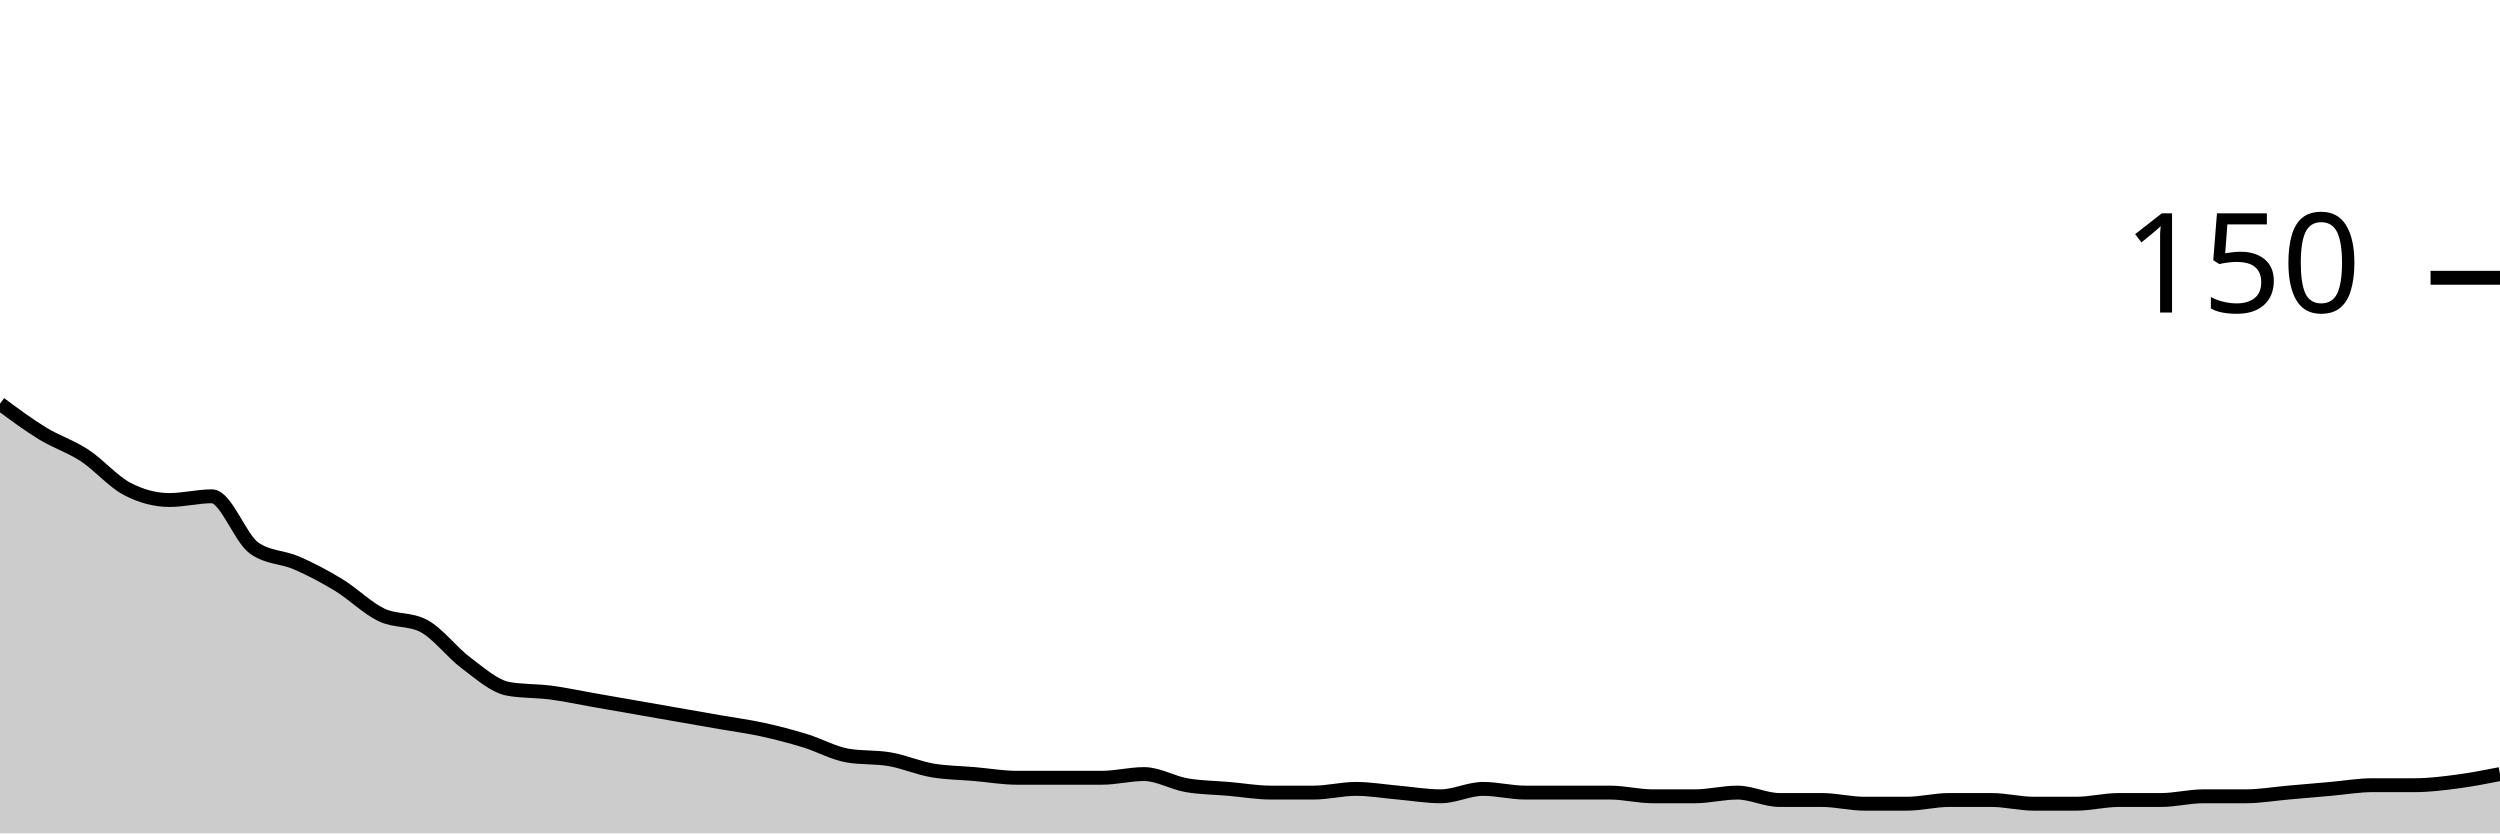
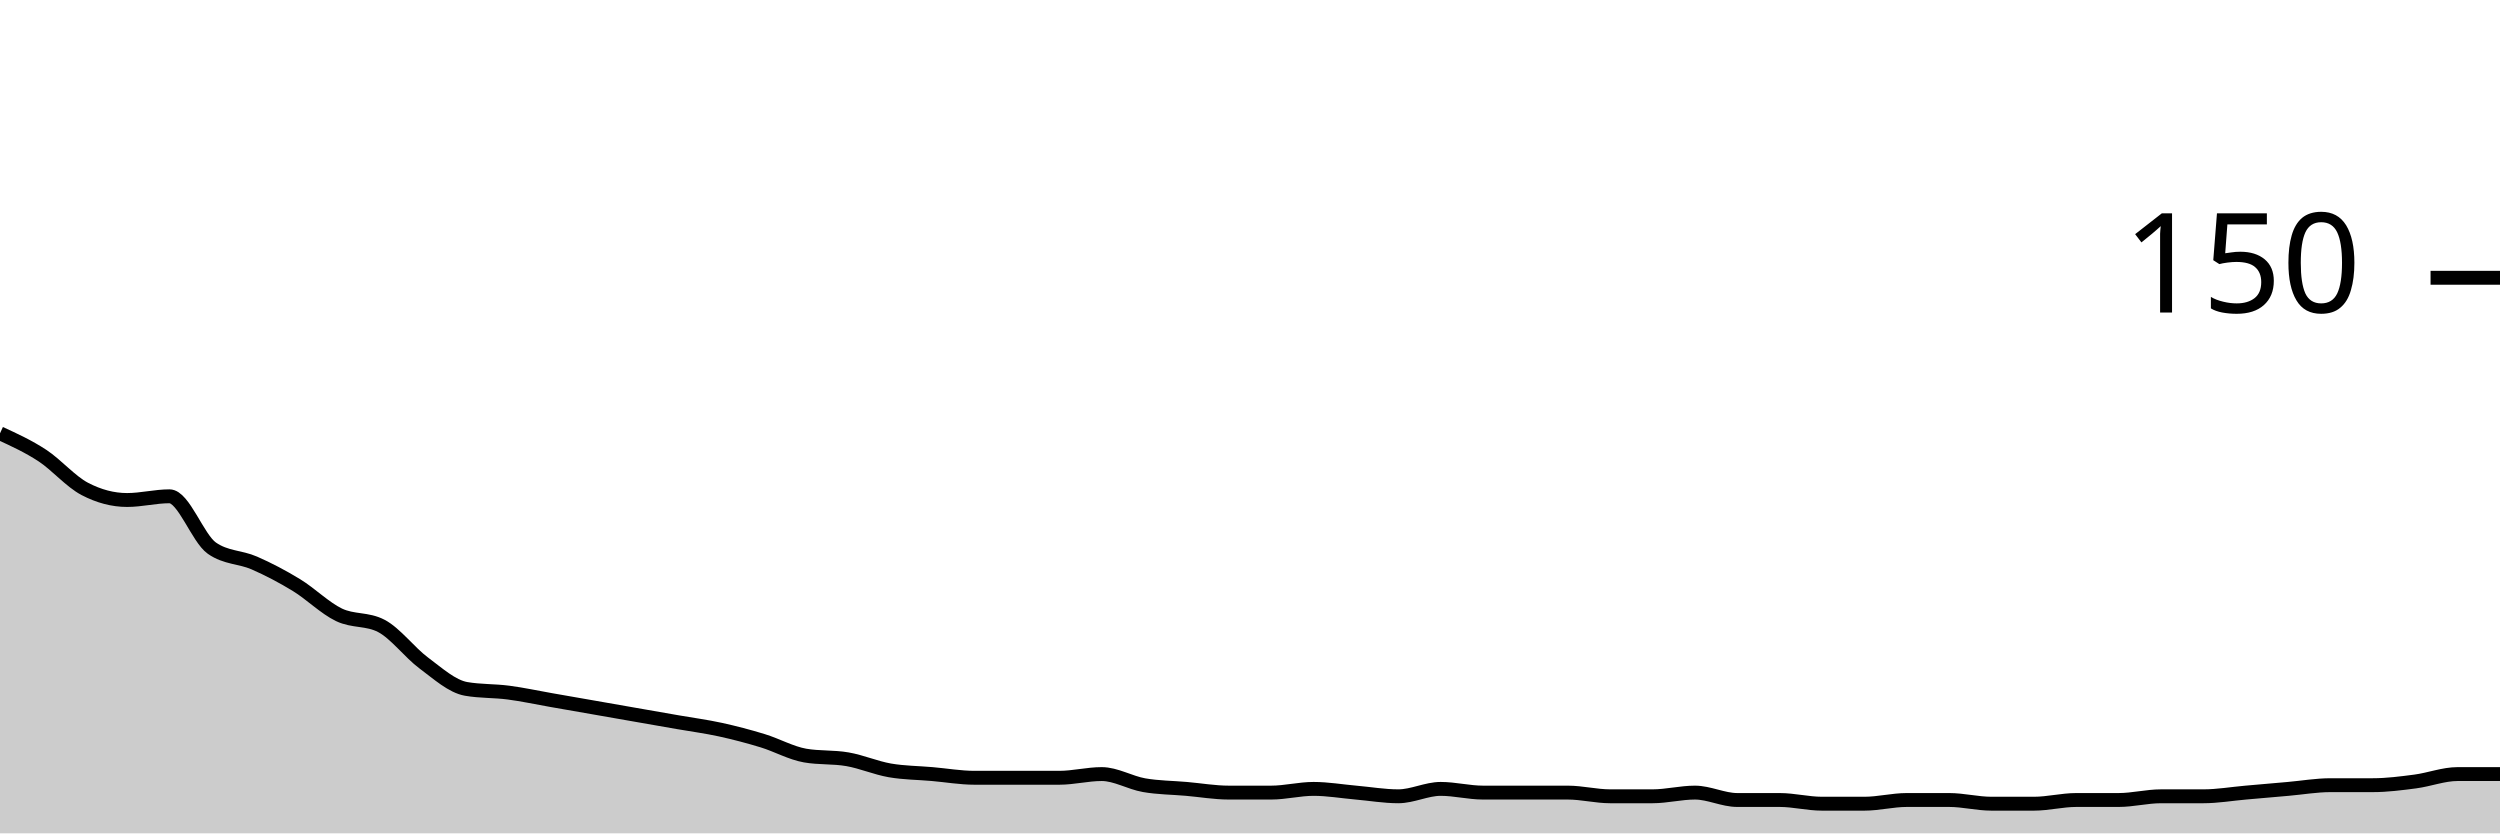
<svg xmlns="http://www.w3.org/2000/svg" viewBox="0 0 180 60">
  <g transform="translate(0,20)">
-     <path class="area" fill="rgba(0, 0, 0, 0.2)" d="M0,9.067C1.017,9.822,2.034,10.578,3.051,11.2C4.068,11.822,5.085,12.133,6.102,12.8C7.119,13.467,8.136,14.667,9.153,15.2C10.169,15.733,11.186,16,12.203,16C13.22,16,14.237,15.733,15.254,15.733C16.271,15.733,17.288,18.756,18.305,19.467C19.322,20.178,20.339,20.089,21.356,20.533C22.373,20.978,23.39,21.511,24.407,22.133C25.424,22.756,26.441,23.778,27.458,24.267C28.475,24.756,29.492,24.533,30.508,25.067C31.525,25.6,32.542,26.978,33.559,27.733C34.576,28.489,35.593,29.422,36.61,29.6C37.627,29.778,38.644,29.733,39.661,29.867C40.678,30,41.695,30.222,42.712,30.4C43.729,30.578,44.746,30.756,45.763,30.933C46.78,31.111,47.797,31.289,48.814,31.467C49.831,31.644,50.847,31.822,51.864,32C52.881,32.178,53.898,32.311,54.915,32.533C55.932,32.756,56.949,33.022,57.966,33.333C58.983,33.644,60,34.222,61.017,34.4C62.034,34.578,63.051,34.489,64.068,34.667C65.085,34.844,66.102,35.289,67.119,35.467C68.136,35.644,69.153,35.644,70.169,35.733C71.186,35.822,72.203,36,73.22,36C74.237,36,75.254,36,76.271,36C77.288,36,78.305,36,79.322,36C80.339,36,81.356,35.733,82.373,35.733C83.39,35.733,84.407,36.356,85.424,36.533C86.441,36.711,87.458,36.711,88.475,36.8C89.492,36.889,90.508,37.067,91.525,37.067C92.542,37.067,93.559,37.067,94.576,37.067C95.593,37.067,96.61,36.8,97.627,36.8C98.644,36.8,99.661,36.978,100.678,37.067C101.695,37.156,102.712,37.333,103.729,37.333C104.746,37.333,105.763,36.8,106.78,36.8C107.797,36.8,108.814,37.067,109.831,37.067C110.847,37.067,111.864,37.067,112.881,37.067C113.898,37.067,114.915,37.067,115.932,37.067C116.949,37.067,117.966,37.333,118.983,37.333C120,37.333,121.017,37.333,122.034,37.333C123.051,37.333,124.068,37.067,125.085,37.067C126.102,37.067,127.119,37.6,128.136,37.6C129.153,37.6,130.169,37.6,131.186,37.6C132.203,37.6,133.22,37.867,134.237,37.867C135.254,37.867,136.271,37.867,137.288,37.867C138.305,37.867,139.322,37.6,140.339,37.6C141.356,37.6,142.373,37.6,143.39,37.6C144.407,37.6,145.424,37.867,146.441,37.867C147.458,37.867,148.475,37.867,149.492,37.867C150.508,37.867,151.525,37.6,152.542,37.6C153.559,37.6,154.576,37.6,155.593,37.6C156.61,37.6,157.627,37.333,158.644,37.333C159.661,37.333,160.678,37.333,161.695,37.333C162.712,37.333,163.729,37.156,164.746,37.067C165.763,36.978,166.78,36.889,167.797,36.8C168.814,36.711,169.831,36.533,170.847,36.533C171.864,36.533,172.881,36.533,173.898,36.533C174.915,36.533,175.932,36.4,176.949,36.267C177.966,36.133,178.983,35.933,180,35.733L180,40C178.983,40,177.966,40,176.949,40C175.932,40,174.915,40,173.898,40C172.881,40,171.864,40,170.847,40C169.831,40,168.814,40,167.797,40C166.78,40,165.763,40,164.746,40C163.729,40,162.712,40,161.695,40C160.678,40,159.661,40,158.644,40C157.627,40,156.61,40,155.593,40C154.576,40,153.559,40,152.542,40C151.525,40,150.508,40,149.492,40C148.475,40,147.458,40,146.441,40C145.424,40,144.407,40,143.39,40C142.373,40,141.356,40,140.339,40C139.322,40,138.305,40,137.288,40C136.271,40,135.254,40,134.237,40C133.22,40,132.203,40,131.186,40C130.169,40,129.153,40,128.136,40C127.119,40,126.102,40,125.085,40C124.068,40,123.051,40,122.034,40C121.017,40,120,40,118.983,40C117.966,40,116.949,40,115.932,40C114.915,40,113.898,40,112.881,40C111.864,40,110.847,40,109.831,40C108.814,40,107.797,40,106.78,40C105.763,40,104.746,40,103.729,40C102.712,40,101.695,40,100.678,40C99.661,40,98.644,40,97.627,40C96.61,40,95.593,40,94.576,40C93.559,40,92.542,40,91.525,40C90.508,40,89.492,40,88.475,40C87.458,40,86.441,40,85.424,40C84.407,40,83.39,40,82.373,40C81.356,40,80.339,40,79.322,40C78.305,40,77.288,40,76.271,40C75.254,40,74.237,40,73.22,40C72.203,40,71.186,40,70.169,40C69.153,40,68.136,40,67.119,40C66.102,40,65.085,40,64.068,40C63.051,40,62.034,40,61.017,40C60,40,58.983,40,57.966,40C56.949,40,55.932,40,54.915,40C53.898,40,52.881,40,51.864,40C50.847,40,49.831,40,48.814,40C47.797,40,46.78,40,45.763,40C44.746,40,43.729,40,42.712,40C41.695,40,40.678,40,39.661,40C38.644,40,37.627,40,36.61,40C35.593,40,34.576,40,33.559,40C32.542,40,31.525,40,30.508,40C29.492,40,28.475,40,27.458,40C26.441,40,25.424,40,24.407,40C23.39,40,22.373,40,21.356,40C20.339,40,19.322,40,18.305,40C17.288,40,16.271,40,15.254,40C14.237,40,13.22,40,12.203,40C11.186,40,10.169,40,9.153,40C8.136,40,7.119,40,6.102,40C5.085,40,4.068,40,3.051,40C2.034,40,1.017,40,0,40Z" />
-     <path class="line" stroke="black" fill="none" d="M0,9.067C1.017,9.822,2.034,10.578,3.051,11.2C4.068,11.822,5.085,12.133,6.102,12.8C7.119,13.467,8.136,14.667,9.153,15.2C10.169,15.733,11.186,16,12.203,16C13.22,16,14.237,15.733,15.254,15.733C16.271,15.733,17.288,18.756,18.305,19.467C19.322,20.178,20.339,20.089,21.356,20.533C22.373,20.978,23.39,21.511,24.407,22.133C25.424,22.756,26.441,23.778,27.458,24.267C28.475,24.756,29.492,24.533,30.508,25.067C31.525,25.6,32.542,26.978,33.559,27.733C34.576,28.489,35.593,29.422,36.61,29.6C37.627,29.778,38.644,29.733,39.661,29.867C40.678,30,41.695,30.222,42.712,30.4C43.729,30.578,44.746,30.756,45.763,30.933C46.78,31.111,47.797,31.289,48.814,31.467C49.831,31.644,50.847,31.822,51.864,32C52.881,32.178,53.898,32.311,54.915,32.533C55.932,32.756,56.949,33.022,57.966,33.333C58.983,33.644,60,34.222,61.017,34.4C62.034,34.578,63.051,34.489,64.068,34.667C65.085,34.844,66.102,35.289,67.119,35.467C68.136,35.644,69.153,35.644,70.169,35.733C71.186,35.822,72.203,36,73.22,36C74.237,36,75.254,36,76.271,36C77.288,36,78.305,36,79.322,36C80.339,36,81.356,35.733,82.373,35.733C83.39,35.733,84.407,36.356,85.424,36.533C86.441,36.711,87.458,36.711,88.475,36.8C89.492,36.889,90.508,37.067,91.525,37.067C92.542,37.067,93.559,37.067,94.576,37.067C95.593,37.067,96.61,36.8,97.627,36.8C98.644,36.8,99.661,36.978,100.678,37.067C101.695,37.156,102.712,37.333,103.729,37.333C104.746,37.333,105.763,36.8,106.78,36.8C107.797,36.8,108.814,37.067,109.831,37.067C110.847,37.067,111.864,37.067,112.881,37.067C113.898,37.067,114.915,37.067,115.932,37.067C116.949,37.067,117.966,37.333,118.983,37.333C120,37.333,121.017,37.333,122.034,37.333C123.051,37.333,124.068,37.067,125.085,37.067C126.102,37.067,127.119,37.6,128.136,37.6C129.153,37.6,130.169,37.6,131.186,37.6C132.203,37.6,133.22,37.867,134.237,37.867C135.254,37.867,136.271,37.867,137.288,37.867C138.305,37.867,139.322,37.6,140.339,37.6C141.356,37.6,142.373,37.6,143.39,37.6C144.407,37.6,145.424,37.867,146.441,37.867C147.458,37.867,148.475,37.867,149.492,37.867C150.508,37.867,151.525,37.6,152.542,37.6C153.559,37.6,154.576,37.6,155.593,37.6C156.61,37.6,157.627,37.333,158.644,37.333C159.661,37.333,160.678,37.333,161.695,37.333C162.712,37.333,163.729,37.156,164.746,37.067C165.763,36.978,166.78,36.889,167.797,36.8C168.814,36.711,169.831,36.533,170.847,36.533C171.864,36.533,172.881,36.533,173.898,36.533C174.915,36.533,175.932,36.4,176.949,36.267C177.966,36.133,178.983,35.933,180,35.733" />
+     <path class="area" fill="rgba(0, 0, 0, 0.2)" d="M0,11.2C1.017,11.667,2.034,12.133,3.051,12.8C4.068,13.467,5.085,14.667,6.102,15.2C7.119,15.733,8.136,16,9.153,16C10.169,16,11.186,15.733,12.203,15.733C13.22,15.733,14.237,18.756,15.254,19.467C16.271,20.178,17.288,20.089,18.305,20.533C19.322,20.978,20.339,21.511,21.356,22.133C22.373,22.756,23.39,23.778,24.407,24.267C25.424,24.756,26.441,24.533,27.458,25.067C28.475,25.6,29.492,26.978,30.508,27.733C31.525,28.489,32.542,29.422,33.559,29.6C34.576,29.778,35.593,29.733,36.61,29.867C37.627,30,38.644,30.222,39.661,30.4C40.678,30.578,41.695,30.756,42.712,30.933C43.729,31.111,44.746,31.289,45.763,31.467C46.78,31.644,47.797,31.822,48.814,32C49.831,32.178,50.847,32.311,51.864,32.533C52.881,32.756,53.898,33.022,54.915,33.333C55.932,33.644,56.949,34.222,57.966,34.4C58.983,34.578,60,34.489,61.017,34.667C62.034,34.844,63.051,35.289,64.068,35.467C65.085,35.644,66.102,35.644,67.119,35.733C68.136,35.822,69.153,36,70.169,36C71.186,36,72.203,36,73.22,36C74.237,36,75.254,36,76.271,36C77.288,36,78.305,35.733,79.322,35.733C80.339,35.733,81.356,36.356,82.373,36.533C83.39,36.711,84.407,36.711,85.424,36.8C86.441,36.889,87.458,37.067,88.475,37.067C89.492,37.067,90.508,37.067,91.525,37.067C92.542,37.067,93.559,36.8,94.576,36.8C95.593,36.8,96.61,36.978,97.627,37.067C98.644,37.156,99.661,37.333,100.678,37.333C101.695,37.333,102.712,36.8,103.729,36.8C104.746,36.8,105.763,37.067,106.78,37.067C107.797,37.067,108.814,37.067,109.831,37.067C110.847,37.067,111.864,37.067,112.881,37.067C113.898,37.067,114.915,37.333,115.932,37.333C116.949,37.333,117.966,37.333,118.983,37.333C120,37.333,121.017,37.067,122.034,37.067C123.051,37.067,124.068,37.6,125.085,37.6C126.102,37.6,127.119,37.6,128.136,37.6C129.153,37.6,130.169,37.867,131.186,37.867C132.203,37.867,133.22,37.867,134.237,37.867C135.254,37.867,136.271,37.6,137.288,37.6C138.305,37.6,139.322,37.6,140.339,37.6C141.356,37.6,142.373,37.867,143.39,37.867C144.407,37.867,145.424,37.867,146.441,37.867C147.458,37.867,148.475,37.6,149.492,37.6C150.508,37.6,151.525,37.6,152.542,37.6C153.559,37.6,154.576,37.333,155.593,37.333C156.61,37.333,157.627,37.333,158.644,37.333C159.661,37.333,160.678,37.156,161.695,37.067C162.712,36.978,163.729,36.889,164.746,36.8C165.763,36.711,166.78,36.533,167.797,36.533C168.814,36.533,169.831,36.533,170.847,36.533C171.864,36.533,172.881,36.4,173.898,36.267C174.915,36.133,175.932,35.733,176.949,35.733C177.966,35.733,178.983,35.733,180,35.733L180,40C178.983,40,177.966,40,176.949,40C175.932,40,174.915,40,173.898,40C172.881,40,171.864,40,170.847,40C169.831,40,168.814,40,167.797,40C166.78,40,165.763,40,164.746,40C163.729,40,162.712,40,161.695,40C160.678,40,159.661,40,158.644,40C157.627,40,156.61,40,155.593,40C154.576,40,153.559,40,152.542,40C151.525,40,150.508,40,149.492,40C148.475,40,147.458,40,146.441,40C145.424,40,144.407,40,143.39,40C142.373,40,141.356,40,140.339,40C139.322,40,138.305,40,137.288,40C136.271,40,135.254,40,134.237,40C133.22,40,132.203,40,131.186,40C130.169,40,129.153,40,128.136,40C127.119,40,126.102,40,125.085,40C124.068,40,123.051,40,122.034,40C121.017,40,120,40,118.983,40C117.966,40,116.949,40,115.932,40C114.915,40,113.898,40,112.881,40C111.864,40,110.847,40,109.831,40C108.814,40,107.797,40,106.78,40C105.763,40,104.746,40,103.729,40C102.712,40,101.695,40,100.678,40C99.661,40,98.644,40,97.627,40C96.61,40,95.593,40,94.576,40C93.559,40,92.542,40,91.525,40C90.508,40,89.492,40,88.475,40C87.458,40,86.441,40,85.424,40C84.407,40,83.39,40,82.373,40C81.356,40,80.339,40,79.322,40C78.305,40,77.288,40,76.271,40C75.254,40,74.237,40,73.22,40C72.203,40,71.186,40,70.169,40C69.153,40,68.136,40,67.119,40C66.102,40,65.085,40,64.068,40C63.051,40,62.034,40,61.017,40C60,40,58.983,40,57.966,40C56.949,40,55.932,40,54.915,40C53.898,40,52.881,40,51.864,40C50.847,40,49.831,40,48.814,40C47.797,40,46.78,40,45.763,40C44.746,40,43.729,40,42.712,40C41.695,40,40.678,40,39.661,40C38.644,40,37.627,40,36.61,40C35.593,40,34.576,40,33.559,40C32.542,40,31.525,40,30.508,40C29.492,40,28.475,40,27.458,40C26.441,40,25.424,40,24.407,40C23.39,40,22.373,40,21.356,40C20.339,40,19.322,40,18.305,40C17.288,40,16.271,40,15.254,40C14.237,40,13.22,40,12.203,40C11.186,40,10.169,40,9.153,40C8.136,40,7.119,40,6.102,40C5.085,40,4.068,40,3.051,40C2.034,40,1.017,40,0,40Z" />
+     <path class="line" stroke="black" fill="none" d="M0,11.2C1.017,11.667,2.034,12.133,3.051,12.8C4.068,13.467,5.085,14.667,6.102,15.2C7.119,15.733,8.136,16,9.153,16C10.169,16,11.186,15.733,12.203,15.733C13.22,15.733,14.237,18.756,15.254,19.467C16.271,20.178,17.288,20.089,18.305,20.533C19.322,20.978,20.339,21.511,21.356,22.133C22.373,22.756,23.39,23.778,24.407,24.267C25.424,24.756,26.441,24.533,27.458,25.067C28.475,25.6,29.492,26.978,30.508,27.733C31.525,28.489,32.542,29.422,33.559,29.6C34.576,29.778,35.593,29.733,36.61,29.867C37.627,30,38.644,30.222,39.661,30.4C40.678,30.578,41.695,30.756,42.712,30.933C43.729,31.111,44.746,31.289,45.763,31.467C46.78,31.644,47.797,31.822,48.814,32C49.831,32.178,50.847,32.311,51.864,32.533C52.881,32.756,53.898,33.022,54.915,33.333C55.932,33.644,56.949,34.222,57.966,34.4C58.983,34.578,60,34.489,61.017,34.667C62.034,34.844,63.051,35.289,64.068,35.467C65.085,35.644,66.102,35.644,67.119,35.733C68.136,35.822,69.153,36,70.169,36C71.186,36,72.203,36,73.22,36C74.237,36,75.254,36,76.271,36C77.288,36,78.305,35.733,79.322,35.733C80.339,35.733,81.356,36.356,82.373,36.533C83.39,36.711,84.407,36.711,85.424,36.8C86.441,36.889,87.458,37.067,88.475,37.067C89.492,37.067,90.508,37.067,91.525,37.067C92.542,37.067,93.559,36.8,94.576,36.8C95.593,36.8,96.61,36.978,97.627,37.067C98.644,37.156,99.661,37.333,100.678,37.333C101.695,37.333,102.712,36.8,103.729,36.8C104.746,36.8,105.763,37.067,106.78,37.067C107.797,37.067,108.814,37.067,109.831,37.067C110.847,37.067,111.864,37.067,112.881,37.067C113.898,37.067,114.915,37.333,115.932,37.333C116.949,37.333,117.966,37.333,118.983,37.333C120,37.333,121.017,37.067,122.034,37.067C123.051,37.067,124.068,37.6,125.085,37.6C126.102,37.6,127.119,37.6,128.136,37.6C129.153,37.6,130.169,37.867,131.186,37.867C132.203,37.867,133.22,37.867,134.237,37.867C135.254,37.867,136.271,37.6,137.288,37.6C138.305,37.6,139.322,37.6,140.339,37.6C141.356,37.6,142.373,37.867,143.39,37.867C144.407,37.867,145.424,37.867,146.441,37.867C147.458,37.867,148.475,37.6,149.492,37.6C150.508,37.6,151.525,37.6,152.542,37.6C153.559,37.6,154.576,37.333,155.593,37.333C156.61,37.333,157.627,37.333,158.644,37.333C159.661,37.333,160.678,37.156,161.695,37.067C162.712,36.978,163.729,36.889,164.746,36.8C165.763,36.711,166.78,36.533,167.797,36.533C168.814,36.533,169.831,36.533,170.847,36.533C171.864,36.533,172.881,36.4,173.898,36.267C174.915,36.133,175.932,35.733,176.949,35.733C177.966,35.733,178.983,35.733,180,35.733" />
    <path class="axis-ceiling" stroke-width="1" stroke="black" fill="none" d="M175,0L180,0" />
    <text class="axis-ceiling-label" font-family="sans-serif" text-anchor="end" font-size="10px" x="170" y="2.5">150</text>
  </g>
</svg>
